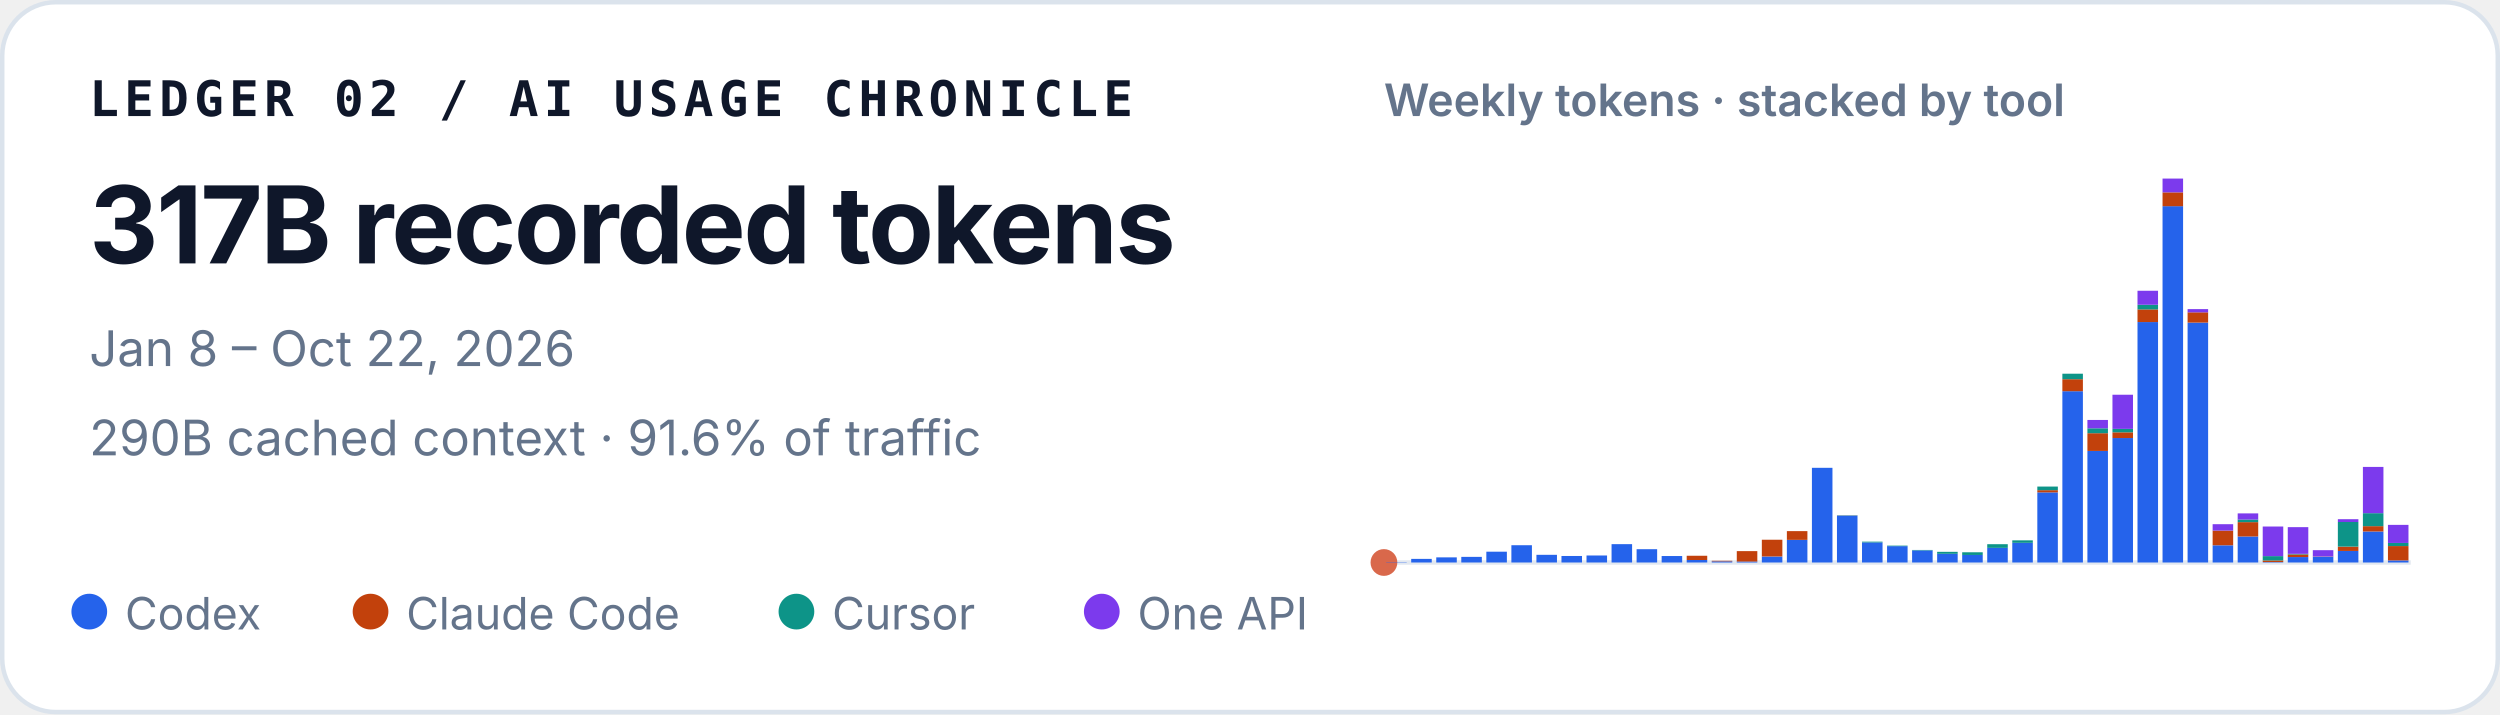
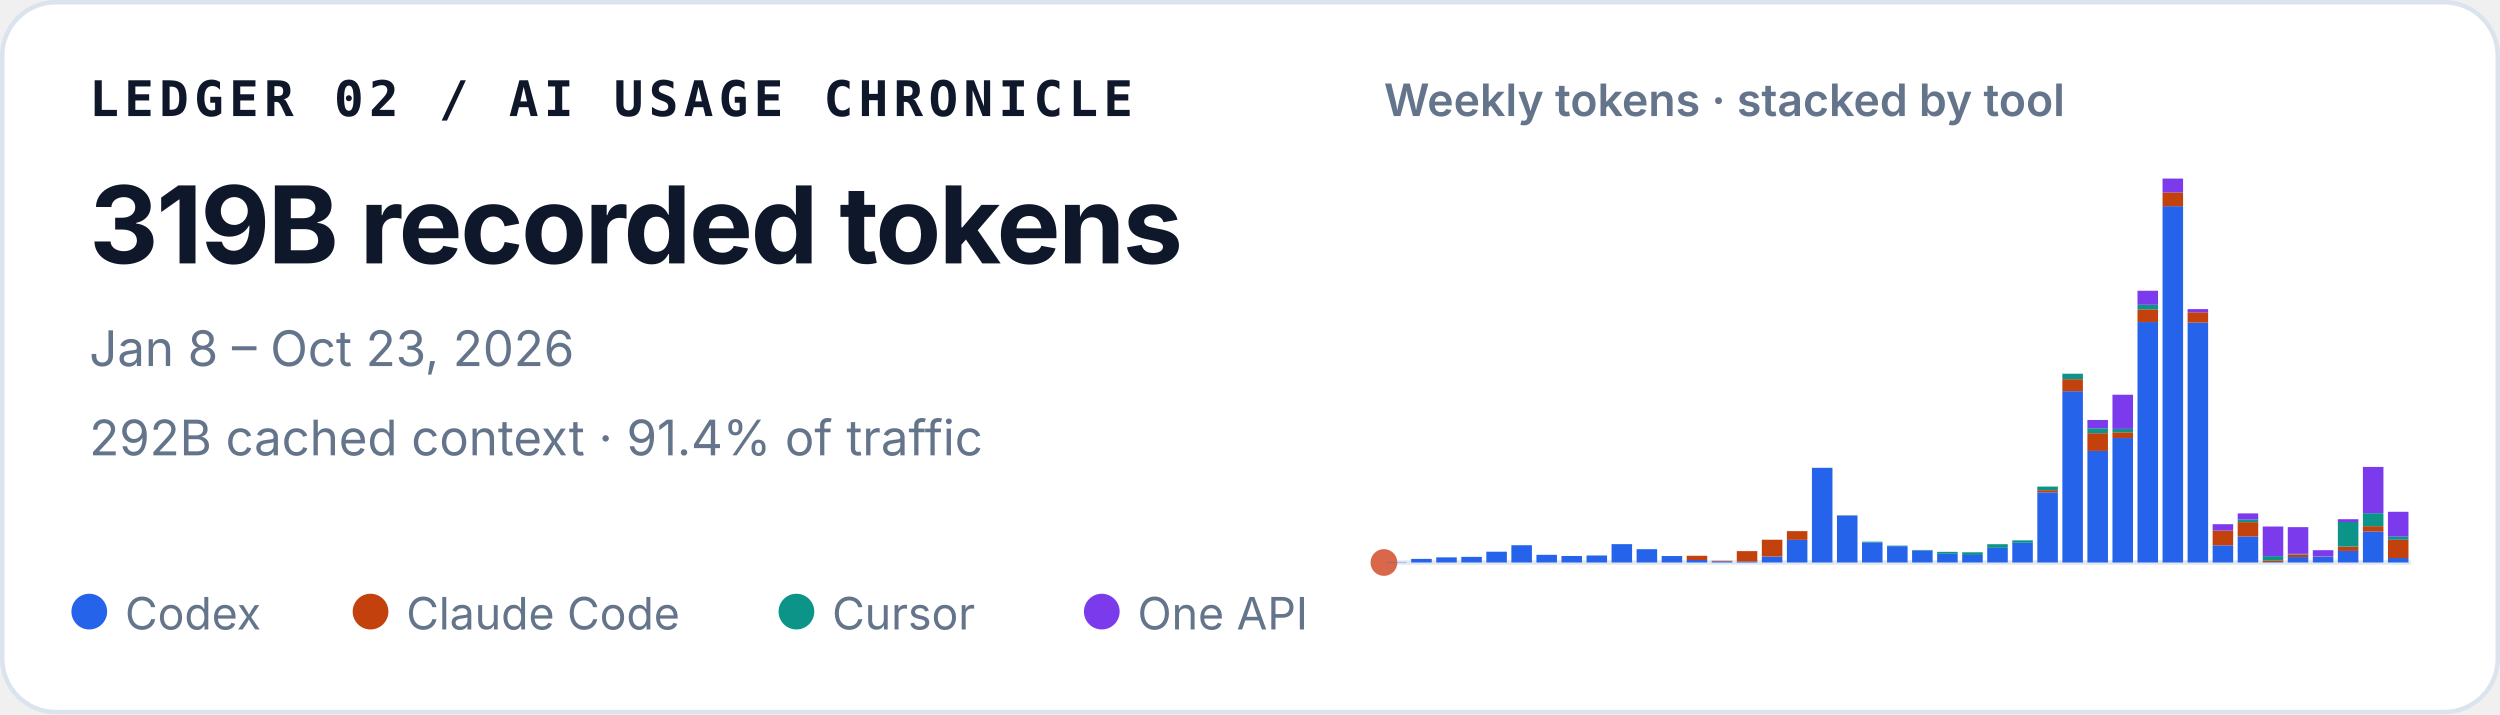
<svg xmlns="http://www.w3.org/2000/svg" width="560" height="160" viewBox="0 0 560 160" role="img" aria-labelledby="title desc">
  <style>
    text { font-family: ui-sans-serif, -apple-system, BlinkMacSystemFont, "Segoe UI", sans-serif; fill: #0f172a; }
    .identity { font-family: ui-monospace, SFMono-Regular, Menlo, Consolas, monospace; font-size: 11px; font-weight: 700; letter-spacing: .11em; }
    .total { font-size: 24px; font-weight: 720; letter-spacing: -.02em; }
    .meta { font-size: 11px; fill: #64748b; }
    .chart-title { font-size: 10px; font-weight: 600; fill: #64748b; }
    .legend { font-size: 10px; fill: #64748b; }
  </style>
  <rect x=".5" y=".5" width="559" height="159" rx="12" fill="#ffffff" stroke="#dbe3ec" />
  <text x="20" y="26" class="identity">LEDGER 02 / AI USAGE CHRONICLE</text>
-   <text x="20" y="59" class="total">317B recorded tokens</text>
-   <text x="20" y="82" class="meta">Jan 8 – Oct 22, 2026</text>
-   <text x="20" y="102" class="meta">290B cached context · 91.6% of traffic</text>
+   <text x="20" y="59" class="total">319B recorded tokens</text>
+   <text x="20" y="82" class="meta">Jan 8 – Oct 23, 2026</text>
+   <text x="20" y="102" class="meta">292B cached context · 91.4% of traffic</text>
  <text x="310" y="26" class="chart-title">Weekly tokens · stacked by tool</text>
  <line x1="310" y1="126" x2="540" y2="126" stroke="#e2e8f0" />
  <circle cx="310" cy="126" r="3" fill="#D9684B" aria-hidden="true" />
  <g aria-label="Weekly token volume, stacked by tool">
    <rect x="310.50" y="125.93" width="4.60" height="0.07" fill="#2563eb" />
    <rect x="316.11" y="125.19" width="4.60" height="0.81" fill="#2563eb" />
    <rect x="321.72" y="124.85" width="4.60" height="1.15" fill="#2563eb" />
    <rect x="327.33" y="124.74" width="4.60" height="1.26" fill="#2563eb" />
    <rect x="332.94" y="123.58" width="4.60" height="2.42" fill="#2563eb" />
    <rect x="338.55" y="122.13" width="4.60" height="3.87" fill="#2563eb" />
    <rect x="344.16" y="124.28" width="4.60" height="1.72" fill="#2563eb" />
    <rect x="349.77" y="124.54" width="4.60" height="1.46" fill="#2563eb" />
    <rect x="355.38" y="124.43" width="4.60" height="1.57" fill="#2563eb" />
    <rect x="360.99" y="121.89" width="4.60" height="4.11" fill="#2563eb" />
    <rect x="366.60" y="123.02" width="4.60" height="2.98" fill="#2563eb" />
    <rect x="372.21" y="124.55" width="4.60" height="1.45" fill="#2563eb" />
    <rect x="377.82" y="125.44" width="4.60" height="0.56" fill="#2563eb" />
    <rect x="377.82" y="124.49" width="4.60" height="0.95" fill="#c2410c" />
    <rect x="383.43" y="125.74" width="4.60" height="0.26" fill="#2563eb" />
    <rect x="383.43" y="125.61" width="4.60" height="0.13" fill="#c2410c" />
    <rect x="389.04" y="125.78" width="4.60" height="0.22" fill="#2563eb" />
    <rect x="389.04" y="123.45" width="4.60" height="2.33" fill="#c2410c" />
    <rect x="394.65" y="124.66" width="4.60" height="1.34" fill="#2563eb" />
    <rect x="394.65" y="120.90" width="4.60" height="3.75" fill="#c2410c" />
    <rect x="400.26" y="120.93" width="4.60" height="5.07" fill="#2563eb" />
    <rect x="400.26" y="118.97" width="4.60" height="1.96" fill="#c2410c" />
    <rect x="405.87" y="104.79" width="4.60" height="21.21" fill="#2563eb" />
    <rect x="411.48" y="115.49" width="4.60" height="10.51" fill="#2563eb" />
    <rect x="411.48" y="115.47" width="4.60" height="0.03" fill="#c2410c" />
    <rect x="411.48" y="115.41" width="4.60" height="0.05" fill="#0d9488" />
    <rect x="417.09" y="121.50" width="4.60" height="4.50" fill="#2563eb" />
    <rect x="417.09" y="121.33" width="4.60" height="0.17" fill="#0d9488" />
    <rect x="422.70" y="122.34" width="4.60" height="3.66" fill="#2563eb" />
    <rect x="422.70" y="122.22" width="4.60" height="0.12" fill="#0d9488" />
    <rect x="428.31" y="123.29" width="4.60" height="2.71" fill="#2563eb" />
    <rect x="428.31" y="123.19" width="4.60" height="0.10" fill="#0d9488" />
    <rect x="433.92" y="124.05" width="4.60" height="1.95" fill="#2563eb" />
    <rect x="433.92" y="123.61" width="4.60" height="0.44" fill="#0d9488" />
    <rect x="439.53" y="124.31" width="4.60" height="1.69" fill="#2563eb" />
    <rect x="439.53" y="124.31" width="4.60" height="0.00" fill="#c2410c" />
    <rect x="439.53" y="123.71" width="4.60" height="0.60" fill="#0d9488" />
    <rect x="445.14" y="122.72" width="4.60" height="3.28" fill="#2563eb" />
    <rect x="445.14" y="121.90" width="4.60" height="0.82" fill="#0d9488" />
    <rect x="450.75" y="121.59" width="4.60" height="4.41" fill="#2563eb" />
    <rect x="450.75" y="121.04" width="4.60" height="0.55" fill="#0d9488" />
    <rect x="456.36" y="110.29" width="4.60" height="15.71" fill="#2563eb" />
    <rect x="456.36" y="109.80" width="4.60" height="0.49" fill="#c2410c" />
    <rect x="456.36" y="108.99" width="4.60" height="0.81" fill="#0d9488" />
    <rect x="456.36" y="108.99" width="4.60" height="0.00" fill="#7c3aed" />
    <rect x="461.97" y="87.63" width="4.60" height="38.37" fill="#2563eb" />
    <rect x="461.97" y="84.94" width="4.60" height="2.69" fill="#c2410c" />
    <rect x="461.97" y="83.71" width="4.60" height="1.23" fill="#0d9488" />
    <rect x="467.58" y="101.02" width="4.60" height="24.98" fill="#2563eb" />
    <rect x="467.58" y="97.04" width="4.60" height="3.97" fill="#c2410c" />
    <rect x="467.58" y="95.94" width="4.60" height="1.10" fill="#0d9488" />
    <rect x="467.58" y="94.07" width="4.60" height="1.87" fill="#7c3aed" />
    <rect x="473.19" y="98.12" width="4.60" height="27.88" fill="#2563eb" />
    <rect x="473.19" y="96.84" width="4.60" height="1.28" fill="#c2410c" />
    <rect x="473.19" y="96.07" width="4.60" height="0.77" fill="#0d9488" />
    <rect x="473.19" y="88.42" width="4.60" height="7.65" fill="#7c3aed" />
    <rect x="478.80" y="72.14" width="4.60" height="53.86" fill="#2563eb" />
    <rect x="478.80" y="69.30" width="4.60" height="2.84" fill="#c2410c" />
    <rect x="478.80" y="68.27" width="4.60" height="1.04" fill="#0d9488" />
    <rect x="478.80" y="65.13" width="4.60" height="3.14" fill="#7c3aed" />
    <rect x="484.41" y="46.18" width="4.60" height="79.82" fill="#2563eb" />
    <rect x="484.41" y="43.09" width="4.60" height="3.10" fill="#c2410c" />
    <rect x="484.41" y="40.00" width="4.60" height="3.09" fill="#7c3aed" />
    <rect x="490.02" y="72.26" width="4.60" height="53.74" fill="#2563eb" />
    <rect x="490.02" y="69.96" width="4.60" height="2.30" fill="#c2410c" />
    <rect x="490.02" y="69.24" width="4.60" height="0.73" fill="#7c3aed" />
    <rect x="495.63" y="122.15" width="4.60" height="3.85" fill="#2563eb" />
    <rect x="495.63" y="118.85" width="4.60" height="3.29" fill="#c2410c" />
    <rect x="495.63" y="117.42" width="4.60" height="1.43" fill="#7c3aed" />
    <rect x="501.24" y="120.17" width="4.60" height="5.83" fill="#2563eb" />
    <rect x="501.24" y="116.96" width="4.60" height="3.21" fill="#c2410c" />
    <rect x="501.24" y="116.37" width="4.60" height="0.59" fill="#0d9488" />
    <rect x="501.24" y="115.00" width="4.60" height="1.38" fill="#7c3aed" />
    <rect x="506.85" y="125.90" width="4.60" height="0.10" fill="#2563eb" />
    <rect x="506.85" y="125.54" width="4.60" height="0.36" fill="#c2410c" />
    <rect x="506.85" y="124.57" width="4.60" height="0.97" fill="#0d9488" />
    <rect x="506.85" y="117.94" width="4.60" height="6.63" fill="#7c3aed" />
    <rect x="512.46" y="124.78" width="4.60" height="1.22" fill="#2563eb" />
    <rect x="512.46" y="124.20" width="4.60" height="0.58" fill="#c2410c" />
    <rect x="512.46" y="124.06" width="4.60" height="0.14" fill="#0d9488" />
    <rect x="512.46" y="118.08" width="4.60" height="5.98" fill="#7c3aed" />
    <rect x="518.07" y="124.70" width="4.60" height="1.30" fill="#2563eb" />
    <rect x="518.07" y="124.64" width="4.60" height="0.06" fill="#c2410c" />
    <rect x="518.07" y="123.24" width="4.60" height="1.40" fill="#7c3aed" />
    <rect x="523.68" y="123.41" width="4.60" height="2.59" fill="#2563eb" />
    <rect x="523.68" y="122.44" width="4.60" height="0.97" fill="#c2410c" />
    <rect x="523.68" y="116.93" width="4.60" height="5.51" fill="#0d9488" />
    <rect x="523.68" y="116.30" width="4.60" height="0.63" fill="#7c3aed" />
    <rect x="529.29" y="119.05" width="4.60" height="6.95" fill="#2563eb" />
    <rect x="529.29" y="117.86" width="4.60" height="1.19" fill="#c2410c" />
    <rect x="529.29" y="114.95" width="4.60" height="2.91" fill="#0d9488" />
    <rect x="529.29" y="104.59" width="4.60" height="10.36" fill="#7c3aed" />
-     <rect x="534.90" y="125.54" width="4.60" height="0.46" fill="#2563eb" />
-     <rect x="534.90" y="122.32" width="4.60" height="3.21" fill="#c2410c" />
-     <rect x="534.90" y="121.62" width="4.60" height="0.70" fill="#0d9488" />
-     <rect x="534.90" y="117.57" width="4.60" height="4.05" fill="#7c3aed" />
+     <rect x="534.90" y="125.00" width="4.60" height="1.00" fill="#2563eb" />
+     <rect x="534.90" y="120.93" width="4.60" height="4.08" fill="#c2410c" />
+     <rect x="534.90" y="120.22" width="4.60" height="0.70" fill="#0d9488" />
+     <rect x="534.90" y="114.64" width="4.60" height="5.58" fill="#7c3aed" />
  </g>
  <circle cx="20" cy="137" r="4" fill="#2563eb" />
  <text x="28" y="141" class="legend">Codex</text>
  <circle cx="83" cy="137" r="4" fill="#c2410c" />
  <text x="91" y="141" class="legend">Claude Code</text>
  <circle cx="178.4" cy="137" r="4" fill="#0d9488" />
  <text x="186.4" y="141" class="legend">Cursor</text>
  <circle cx="246.8" cy="137" r="4" fill="#7c3aed" />
  <text x="254.8" y="141" class="legend">One API</text>
</svg>
